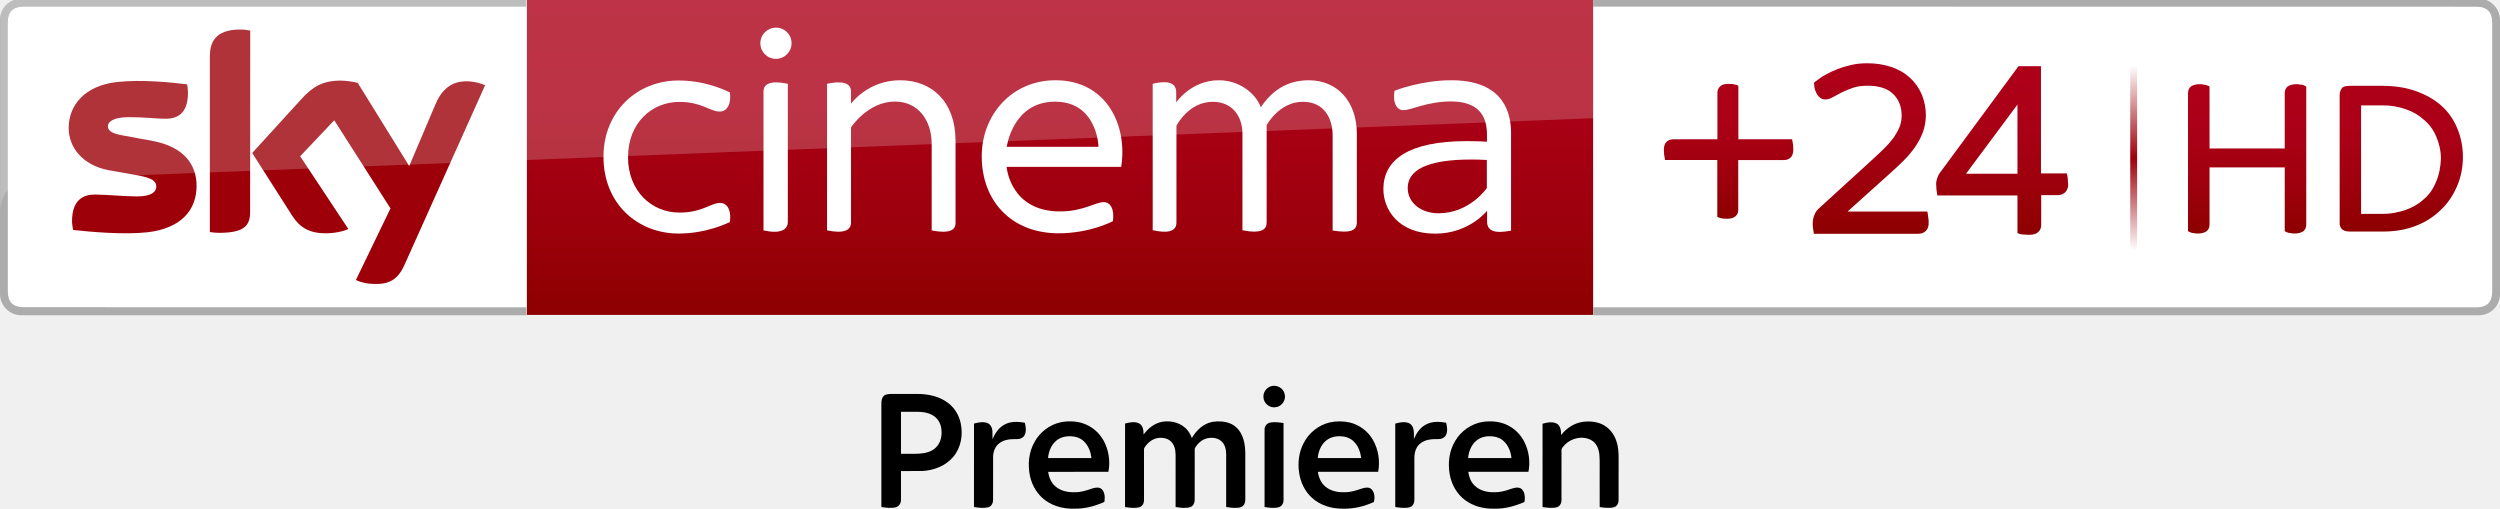
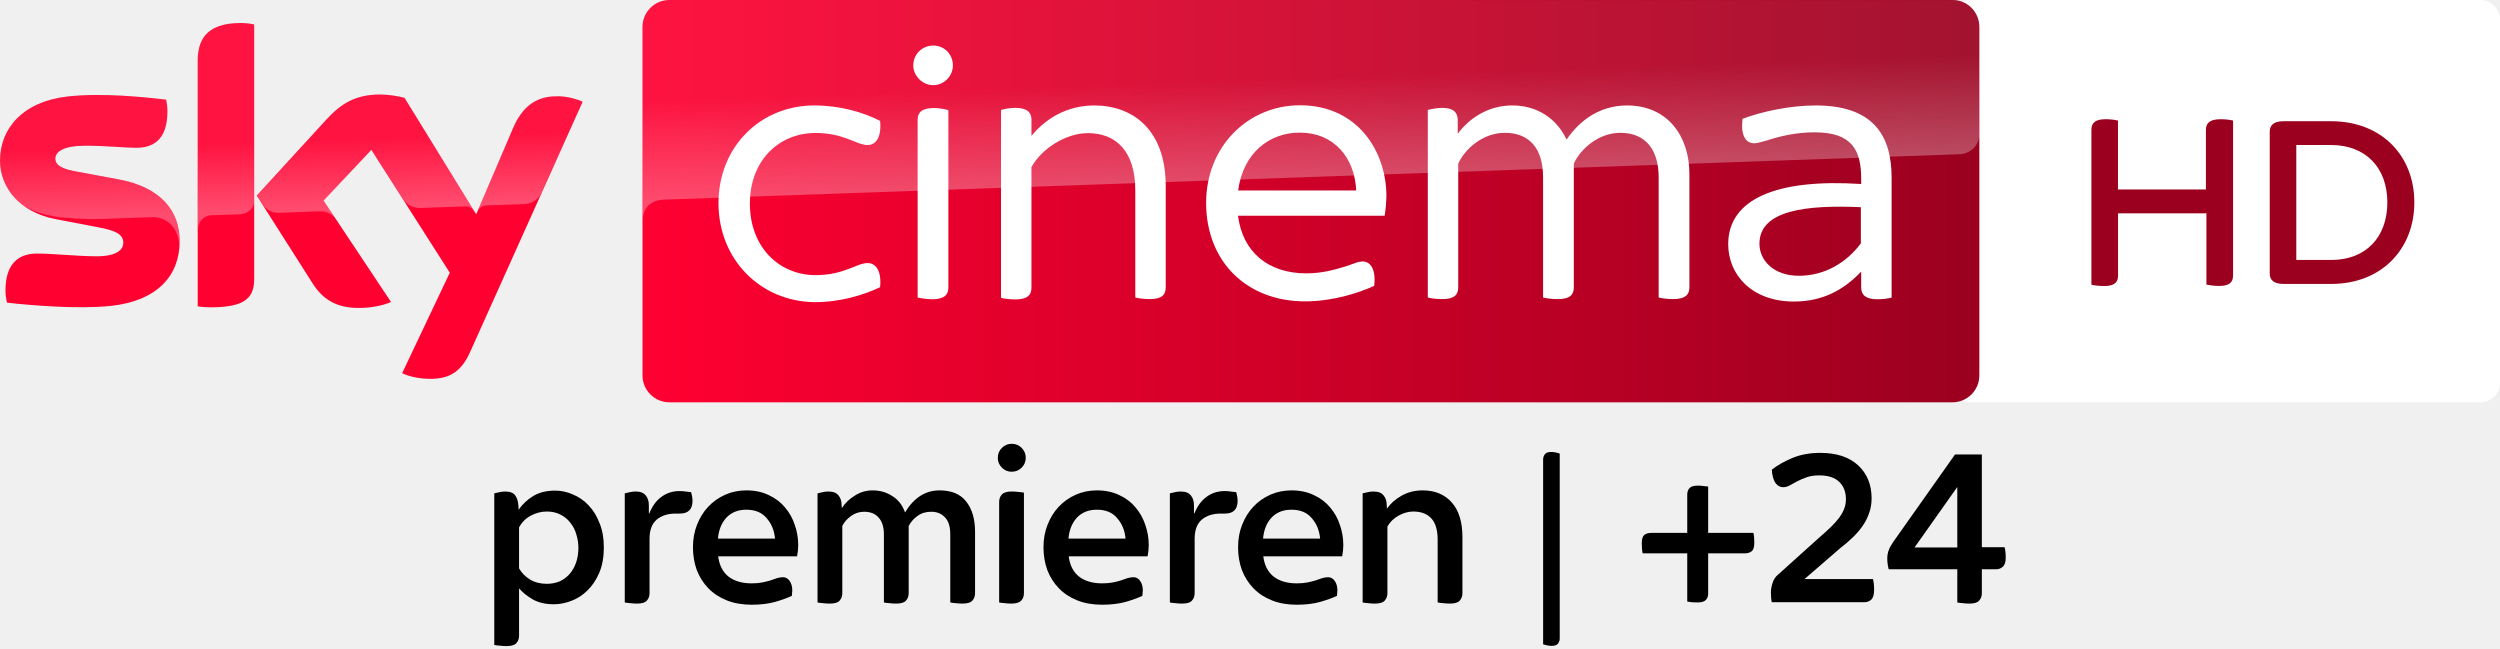
- <svg xmlns="http://www.w3.org/2000/svg" xmlns:xlink="http://www.w3.org/1999/xlink" id="svg68" width="2974.605pt" height="605.25pt" version="1.1" viewBox="0 0 2974.605 605.25">
-   <defs id="defs72">
-     <linearGradient id="linearGradient4591" x1="-8600.5" x2="-8600.5" y1="-4687.6" y2="-4591.4" gradientTransform="matrix(-2.9812,0,0,-2.9812,-24493,-13655)" gradientUnits="userSpaceOnUse" xlink:href="#a-4" />
-     <linearGradient id="a-4" x1="-8600.5" x2="-8600.5" y1="-4687.6" y2="-4591.4" gradientTransform="matrix(-2.9812,0,0,-2.9812,-24493,-13655)" gradientUnits="userSpaceOnUse">
-       <stop id="stop2-5" stop-color="#a80000" offset="0" />
-       <stop id="stop4555" stop-color="#a1000c" offset=".381" />
-       <stop id="stop4-8" stop-color="#b90019" offset="1" />
-     </linearGradient>
-     <linearGradient id="c" x1="1833.2" x2="1833.2" y1="2735.9" y2="2577.2" gradientTransform="matrix(1.384825,0,0,1.384825,-1.498125,-3490.789)" gradientUnits="userSpaceOnUse">
-       <stop stop-color="#9D0009" stop-opacity="0" offset="0" id="stop85" />
-       <stop stop-color="#9D0009" stop-opacity=".14" offset=".069" id="stop87" />
-       <stop stop-color="#9D0009" offset=".5" id="stop89" />
-       <stop stop-color="#9D0009" stop-opacity=".14" offset=".931" id="stop91" />
-       <stop stop-color="#9D0009" stop-opacity="0" offset="1" id="stop93" />
-     </linearGradient>
-     <linearGradient id="b" x1="1809" x2="1809" y1="68.8" y2="197.1" gradientUnits="userSpaceOnUse">
-       <stop stop-color="#AE0019" offset="0" id="stop61" />
-       <stop stop-color="#AA0016" offset=".345" id="stop63" />
-       <stop stop-color="#9D000C" offset=".702" id="stop65" />
-       <stop stop-color="#8D0000" offset="1" id="stop67" />
-     </linearGradient>
-     <linearGradient id="a" x1="1941.5" x2="1941.5" y1="70.2" y2="195.4" gradientUnits="userSpaceOnUse">
-       <stop stop-color="#AE0019" offset="0" id="stop72" />
-       <stop stop-color="#AA0016" offset=".345" id="stop74" />
-       <stop stop-color="#9D000C" offset=".702" id="stop76" />
-       <stop stop-color="#8D0000" offset="1" id="stop78" />
-     </linearGradient>
-     <linearGradient id="d" x1="1485.2" x2="1485.2" y1="73.2" y2="189.1" gradientUnits="userSpaceOnUse" gradientTransform="matrix(1.384825,0,0,1.384825,-1.498125,-1.582434)">
-       <stop stop-color="#AE0019" offset="0" id="stop50" />
-       <stop stop-color="#AA0016" offset=".345" id="stop52" />
-       <stop stop-color="#9D000C" offset=".702" id="stop54" />
-       <stop stop-color="#8D0000" offset="1" id="stop56" />
-     </linearGradient>
-     <linearGradient id="e" x1="1667.3" x2="1667.3" y1="55.5" y2="202.9" gradientUnits="userSpaceOnUse" gradientTransform="matrix(1.384825,0,0,1.384825,-1.498125,-1.582434)">
-       <stop stop-color="#AE0019" offset="0" id="stop39" />
-       <stop stop-color="#AA0016" offset=".345" id="stop41" />
-       <stop stop-color="#9D000C" offset=".702" id="stop43" />
-       <stop stop-color="#8D0000" offset="1" id="stop45" />
-     </linearGradient>
-     <linearGradient id="f" x1="910.8" x2="910.8" y1="-3900" y2="-4171.7" gradientTransform="matrix(1.384825,0,0,-1.384825,-1.498125,-5402.401)" gradientUnits="userSpaceOnUse">
-       <stop stop-color="#AE0019" offset="0" id="stop6" />
-       <stop stop-color="#AA0016" offset=".345" id="stop8" />
-       <stop stop-color="#9D000C" offset=".702" id="stop10" />
-       <stop stop-color="#8D0000" offset="1" id="stop12" />
-     </linearGradient>
+ <svg xmlns="http://www.w3.org/2000/svg" xmlns:xlink="http://www.w3.org/1999/xlink" viewBox="0 0 1011.8 262.5">
+   <path d="M1003.9 0c4.377 0 7.905 3.563 7.905 7.905v147.01a7.94 7.94 0 0 1-7.905 7.905H797.65c-4.377 0-7.905-3.562-7.905-7.905V7.935c0-4.377 3.563-7.905 7.905-7.905h206.25" fill="#fff" />
+   <path d="M903.77 48.789v62.666c0 2.748-1.391 4.275-5.666 4.275-1.934 0-3.732-.271-5.123-.543V86.348h-35.76v25.141c0 2.748-1.391 4.275-5.666 4.275-2.07 0-4.139-.271-5.123-.543v-62.7c0-2.646 1.391-4.275 5.802-4.275 1.934 0 3.834.271 4.953.543v27.889h35.591V52.521c0-2.646 1.527-4.275 5.938-4.275 2.036 0 3.936.271 5.055.543m73.359 33.114c0 18.796-13.13 33.012-33.691 33.012h-19.17c-4.139 0-5.666-1.662-5.666-4.275V53.335c0-2.612 1.527-4.275 5.666-4.275h19.17c20.561 0 33.691 14.08 33.691 32.843m-10.925 0c0-14.08-8.821-23.207-22.766-23.207h-14.08v46.516h14.08c13.945.034 22.766-9.093 22.766-23.309" fill="#9c001f" />
+   <g transform="translate(26.208 .743)">
+     <g transform="matrix(.65155 0 0 .65155 -36.04599 -108.1837)">
+       <path d="M126.7 314.7c0 21.5-14 37.1-42.6 40.2-20.6 2.2-50.5-.4-64.7-2-.5-2.3-.9-5.2-.9-7.5 0-18.7 10.1-23 19.6-23 9.9 0 25.5 1.7 37 1.7 12.8 0 16.6-4.3 16.6-8.4 0-5.4-5.1-7.6-15-9.5L49.6 301c-22.5-4.3-34.5-19.8-34.5-36.3 0-20 14.2-36.8 42.2-39.9 21.1-2.3 46.9.3 61 2 .5 2.4.8 4.7.8 7.2 0 18.7-9.9 22.7-19.4 22.7-7.3 0-18.6-1.3-31.6-1.3-13.2 0-18.6 3.6-18.6 8 0 4.7 5.2 6.6 13.4 8.1l25.8 4.8c26.6 4.9 38 19.9 38 38.4m46.3 23c0 11.5-4.5 18.1-27 18.1-3 0-5.6-.2-8.1-.6V202.9c0-11.6 3.9-23.7 26.6-23.7 2.9 0 5.8.3 8.5.9zm91.9 59c3 1.5 9 3.4 16.6 3.5 13.1.3 20.2-4.7 25.5-16.4l70-155.7c-2.9-1.5-9.3-3.3-14.5-3.4-9-.2-21.1 1.6-28.8 20L310.9 298l-44.5-72.3c-2.9-.9-9.9-2.1-15-2.1-15.8 0-24.5 5.8-33.6 15.6l-43.2 47.2 34.8 54.7c6.4 10 14.9 15.1 28.6 15.1 9 0 16.5-2.1 20-3.7l-41.9-63 29.7-31.5 48.7 76.3z" fill="#ff0031" />
+       <linearGradient id="A" x1="414.37" x2="1244.631" y1="289.839" y2="289.839" gradientUnits="userSpaceOnUse">
+         <stop stop-color="#ff0031" offset="0" />
+         <stop stop-color="#9b001f" offset="1" />
+       </linearGradient>
+       <path d="M1228 164.9H430.9c-9.2 0-16.7 7.5-16.7 16.7v216.5c0 9.2 7.5 16.7 16.7 16.7h797c9.2 0 16.7-7.5 16.7-16.7V181.5c-.1-9.2-7.4-16.6-16.6-16.6" fill="url(#A)" />
+       <linearGradient id="B" x1="197.483" x2="194.588" y1="295.135" y2="212.243" gradientUnits="userSpaceOnUse">
+         <stop stop-color="#fff" offset="0" />
+         <stop stop-color="#fff" stop-opacity=".25" offset=".515" />
+       </linearGradient>
+       <path d="M138 202.9v104.5c0-4.2 3.2-8.6 8.6-8.8l17.6-.6c3.5-.1 8.8-2.5 8.9-8.9v-109c-2.7-.6-5.6-.9-8.5-.9-22.7.1-26.6 12.1-26.6 23.7m80 36.4l-43.2 47.2 3.5 5.4c1.5 2 4.4 5.4 10.2 5.2l24.6-.9c5.4-.2 8.8 2.1 10.9 4.9l-7.7-11.6L246 258l19.9 31.3c3.6 4.7 9 4.8 10.2 4.8 1 0 27.2-.9 28.3-1 1.8-.1 3.9.9 5.5 3.2l-43.3-70.4c-2.9-.9-9.9-2.1-15-2.1-15.8-.1-24.5 5.6-33.6 15.5M57.3 224.8c-28 3.1-42.2 19.8-42.2 39.9 0 10.3 4.7 20.2 13.7 27.3 6.8 4.5 13.8 6.2 20.7 7.4 5.7 1 19 1.9 28.9 1.5l30.8-1.1c11.6-.4 17.8 9.5 17.2 19.4v-.5c.1-1.3.2-2.6.2-3.9 0-18.5-11.4-33.6-37.9-38.5l-25.8-4.8c-8.3-1.4-13.4-3.4-13.4-8.1 0-4.4 5.5-8.1 18.6-8.1 13 0 24.3 1.3 31.6 1.3 9.5 0 19.4-4 19.4-22.7 0-2.5-.3-4.8-.8-7.2-10.1-1.2-26.3-2.9-42.4-2.9-6.3.1-12.6.4-18.6 1m276.2 19.9l-22.1 52.1c0-.1 1.4-4.1 5.7-4.3l23.4-.8c7.1-.3 9.9-5.1 10.7-6.7l25.6-57.1c-2.9-1.5-9.3-3.3-14.5-3.4h-1.1c-8.9.1-20.3 2.5-27.7 20.2" fill="url(#B)" opacity=".3" enable-background="new" />
+       <linearGradient id="C" x1="830.555" x2="826.25" y1="276.73" y2="153.473" gradientUnits="userSpaceOnUse">
+         <stop stop-color="#fff" offset="0" />
+         <stop stop-color="#fff" stop-opacity=".25" offset=".515" />
+       </linearGradient>
+       <path d="M430.9 164.9c-9.2 0-16.7 7.5-16.7 16.7v120.2c0-1.8.7-11.7 12-12.8 0 0 .6-.1 1.6-.1l804.4-28.2c6.3-.2 12.4-4.9 12.4-12.7v-66.3c0-9.2-7.5-16.7-16.7-16.7z" fill="url(#C)" opacity=".3" enable-background="new" />
+       <g fill="#fff">
+         <path d="M1190.1 275.3v74.5c-2 .5-5.4 1-8.8 1-7 0-10.1-2.5-10.1-7.4v-9.8c-11.1 11.7-24.3 18.6-41.8 18.6-26.3 0-40.8-16.8-40.8-35.6 0-28.4 30.7-40.8 82.6-37.4V276c0-18.1-5.9-28.9-28.9-28.9-11.9 0-22.2 2.6-29.2 4.9-3.6 1-6.4 1.9-8.3 1.9-5.4 0-8.5-4.9-7.3-15.2 11.7-4.4 29.2-8.3 45.6-8.3 34.3.1 47 17.2 47 44.9m-19.1 40.8v-22.5c-33.8-1.5-63 1.8-63 22.7 0 10.3 8.8 19.9 24.5 19.9 16 0 29.5-8.1 38.5-20.1m-709.6-25c0-34.8 25.8-60.7 59.6-60.7 16.2 0 30.7 4.4 40.8 9.6 1 10.6-2.9 15-7.8 15-6.9 0-14.5-7.5-32.3-7.5-22.5 0-40.8 16.8-40.8 43.9s18.3 44.4 40.8 44.4c17.8 0 25.5-7.5 32.3-7.5 4.9 0 8.8 4.4 7.8 15-10.3 4.9-24.8 9.3-40.8 9.3-33.8-.5-59.6-26.7-59.6-61.5m413.8 7.8h-91.1c2.9 22.7 18.9 35.8 42.4 35.8 10.1 0 17.8-2.3 25.3-4.6 4.9-1.8 7.5-2.8 9.6-2.8 4.9 0 8.5 4.6 7.3 15.2-10.3 4.6-26.1 9.6-42.9 9.6-36.4 0-61.5-24.8-61.5-61.2 0-35.1 26.1-60.6 58.3-60.6 35.9 0 53.7 28.7 53.7 56.6-.1 3.7-.4 7.6-1.1 12m-91-15.7h73.3c-.8-20.1-13.7-35.9-34.8-35.9-18.8-.2-35.4 12.4-38.5 35.9m-201.8-77.6c0-7.2 5.7-12.4 12.4-12.4 6.9 0 12.2 5.4 12.2 12.4 0 6.4-5.4 12.2-12.2 12.2s-12.4-5.9-12.4-12.2m2.7 144.1V239.3c0-4.4 2.4-7.3 10.3-7.3 3.1 0 6.9.8 8.8 1.3v110.2c0 4.6-2.6 7.3-10.3 7.3-3.2-.1-6.9-.6-8.8-1.1" />
+         <path d="M1064.5 272.9v70.5c0 4.6-2.6 7.3-10.3 7.3-3.1 0-6.9-.5-8.8-1V275c0-17.3-8.3-27.6-23.8-27.6-13.2 0-24.5 9.6-28.9 19.1v76.9c0 4.6-2.4 7.3-10.1 7.3-3.4 0-7-.5-9-1V275c0-17.3-8-27.6-23.8-27.6-13.2 0-24.5 9.6-28.9 19.1v76.9c0 4.6-2.4 7.3-10.1 7.3-3.4 0-7.2-.5-8.8-1V233.2c2-.5 5.7-1.3 8.8-1.3 7.3 0 9.8 2.9 9.8 7.8v8.3c7.5-10.1 19.4-17.6 33.8-17.6 15.5 0 27.6 8 33.8 21.2 8-11.7 20.4-21.2 37.7-21.2 25.2.1 38.6 19.2 38.6 42.5m-325.3 7.5v63c0 4.6-2.4 7.3-10.1 7.3-3.1 0-6.9-.5-8.8-1V283c0-24-11.9-35.4-29.4-35.4-13.9 0-28.9 9.8-35.1 21.1v74.9c0 4.6-2.5 7.3-10.1 7.3-3.4 0-7-.5-8.8-1V233.2c1.8-.5 5.4-1.3 8.8-1.3 7.5 0 10.1 2.9 10.1 7.3v10.1c8.5-10.3 21.5-18.9 39.2-18.9 24.1.1 44.2 15.4 44.2 50" />
+       </g>
+     </g>
+     <path d="M178.806 260.745q-1.38 0-2.852-.184-1.38-.092-2.116-.276v-61.364q1.012-.276 2.024-.46 1.104-.276 2.392-.276 2.944 0 4.048 1.564 1.104 1.472 1.288 4.048l.092 1.748q2.392-3.404 5.888-5.52 3.588-2.208 8.924-2.208 3.68 0 7.176 1.564 3.588 1.472 6.348 4.416 2.76 2.852 4.416 7.176 1.748 4.232 1.748 9.752 0 5.98-1.84 10.304-1.84 4.324-4.784 7.176-2.852 2.852-6.532 4.232-3.588 1.38-7.084 1.38-4.968 0-8.464-1.932-3.496-2.024-5.612-4.508v19.136q0 1.84-1.104 3.036-1.012 1.196-3.956 1.196zm16.284-25.208q2.852 0 5.244-1.012 2.392-1.104 4.048-3.036 1.656-1.932 2.576-4.6.92-2.668.92-5.888 0-2.852-.828-5.428-.736-2.668-2.392-4.692-1.564-2.116-3.956-3.312-2.392-1.288-5.612-1.288-3.312 0-6.44 1.656-3.036 1.564-4.784 4.784v16.56q1.472 2.668 4.416 4.508 2.944 1.748 6.808 1.748z" />
+     <use xlink:href="#E" />
+     <use xlink:href="#F" />
+     <path d="M309.63 243.541q-1.38 0-2.852-.184-1.38-.092-2.116-.276v-44.16q1.012-.276 2.024-.46 1.104-.276 2.392-.276 2.852 0 4.048 1.564 1.288 1.472 1.288 4.048l.092 1.104q1.932-3.036 5.244-5.06 3.312-2.116 7.176-2.116 4.508 0 8.004 2.3 3.588 2.208 5.152 6.624 2.668-4.416 6.072-6.624 3.496-2.3 7.912-2.3 7.268 0 10.764 4.508 3.588 4.508 3.588 12.328v24.748q0 1.84-1.104 3.036-1.012 1.196-3.956 1.196-1.38 0-2.852-.184-1.38-.092-2.116-.276v-27.508q0-4.692-2.116-6.9-2.116-2.3-5.612-2.3-3.312 0-5.612 1.748-2.3 1.656-3.496 4.048v27.14q0 1.84-1.104 3.036-1.012 1.196-3.956 1.196-1.38 0-2.852-.184-1.38-.092-2.116-.276v-27.508q0-4.508-2.116-6.808-2.024-2.392-5.888-2.392-2.944 0-5.336 1.748-2.3 1.656-3.496 3.956v27.232q0 1.84-1.104 3.036-1.012 1.196-3.956 1.196zm73.416 0q-1.38 0-2.76-.184-1.38-.092-2.116-.276v-40.664q0-1.84 1.104-3.036 1.104-1.196 3.956-1.196 1.472 0 2.852.184 1.38.092 2.116.276v40.664q0 1.84-1.104 3.036-1.104 1.196-4.048 1.196zm.184-53.36q-2.3 0-3.956-1.656-1.656-1.656-1.656-3.956 0-2.392 1.656-4.048 1.656-1.656 3.956-1.656 2.392 0 4.048 1.656 1.656 1.656 1.656 4.048 0 2.3-1.656 3.956-1.656 1.656-4.048 1.656z" />
+     <use xlink:href="#F" x="141.864" />
+     <use xlink:href="#E" x="220.616" />
+     <use xlink:href="#F" x="220.616" />
+     <path d="M530.246 243.541q-1.38 0-2.852-.184-1.38-.092-2.116-.276v-44.16q1.012-.276 2.024-.46 1.104-.276 2.392-.276 2.852 0 4.048 1.564 1.288 1.472 1.288 4.048l.092 1.288q2.3-3.22 5.98-5.244 3.772-2.116 8.464-2.116 7.452 0 11.776 4.876 4.324 4.876 4.324 13.984v22.724q0 1.84-1.104 3.036-1.012 1.196-3.956 1.196-1.38 0-2.852-.184-1.38-.092-2.116-.276v-25.392q0-5.888-2.576-8.648-2.576-2.76-7.268-2.76-2.944 0-5.98 1.656-2.944 1.656-4.508 4.416v26.956q0 1.84-1.104 3.036-1.012 1.196-3.956 1.196zm71.576 17.112q-1.564 0-3.496-.644v-74.888q0-1.012.644-1.932.644-1.012 2.576-1.012 1.564 0 3.496.644v74.888q0 1.012-.644 1.932-.644 1.012-2.576 1.012zm58.972-17.572q-1.196 0-2.392-.092-1.104-.184-1.748-.276v-19.504h-18.032q-.368-1.38-.368-4.048 0-2.576 1.012-3.404 1.104-.828 2.76-.828h14.628v-15.548q0-1.564.92-2.576.92-1.012 3.404-1.012 1.196 0 2.3.184 1.196.092 1.84.184v18.768h18.308q.368 1.38.368 4.048 0 2.576-1.104 3.404-1.012.828-2.668.828h-14.904v16.284q0 1.564-.92 2.576-.92 1.012-3.404 1.012zm30.084-.092q-.184-.736-.276-1.748-.092-1.104-.092-2.3 0-1.564.644-3.68.644-2.116 2.208-3.404l16.56-14.904q2.668-2.3 4.692-4.232 2.024-1.932 3.404-3.772 1.38-1.84 2.116-3.68.736-1.84.736-3.956 0-4.416-2.668-6.992-2.668-2.668-8.188-2.668-2.76 0-4.968.736-2.116.736-3.864 1.656-1.656.92-3.036 1.656-1.38.736-2.576.736-2.024 0-3.312-1.84-1.196-1.932-1.38-5.244 3.22-2.576 8.188-4.692 5.06-2.116 11.408-2.116 9.936 0 15.364 5.06 5.428 5.06 5.428 13.34 0 3.22-1.012 5.98-.92 2.76-2.668 5.244-1.748 2.484-4.048 4.692-2.3 2.208-5.06 4.324l-14.352 12.42h27.692q.46 1.656.46 4.416 0 2.852-1.196 3.956-1.104 1.012-2.852 1.012zm80.04.552q-1.472 0-2.852-.184-1.38-.092-2.116-.276v-13.432h-27.784q-.184-.736-.368-1.84-.184-1.104-.184-2.576 0-1.656.552-3.22.552-1.564 1.84-3.404l25.024-35.42h10.856v37.536h9.2q.46 1.656.46 4.232 0 2.668-1.196 3.68-1.104 1.012-2.668 1.012h-5.796v9.752q0 1.748-1.104 2.944-1.012 1.196-3.864 1.196zm-22.264-22.724h17.296v-24.472z" />
+   </g>
+   <defs>
+     <path id="E" d="M231.614 243.541q-1.38 0-2.852-.184-1.38-.092-2.116-.276v-44.16q1.012-.276 2.024-.46 1.104-.276 2.392-.276 2.852 0 4.048 1.564 1.288 1.472 1.288 4.048v3.22h.184q1.84-4.508 4.968-6.716 3.128-2.3 7.268-2.3 1.38 0 2.484.184 1.196.092 2.208.276.552 1.932.552 3.496 0 5.152-5.152 5.152h-1.656q-4.784 0-7.728 2.484-2.852 2.484-2.852 7.728v21.988q0 1.84-1.104 3.036-1.012 1.196-3.956 1.196z" />
+     <path id="F" d="M277.982 244.001q-5.612 0-10.028-1.748-4.416-1.748-7.452-4.876-3.036-3.128-4.692-7.36-1.564-4.324-1.564-9.292 0-4.968 1.656-9.108 1.656-4.232 4.508-7.268 2.944-3.128 6.9-4.876 3.956-1.748 8.556-1.748 5.152 0 9.108 1.932 3.956 1.84 6.532 4.968 2.668 3.128 3.956 7.084 1.38 3.956 1.38 8.096 0 2.3-.46 4.6h-31.924q.644 5.336 4.14 8.188 3.588 2.76 9.384 2.76 2.484 0 4.324-.368 1.84-.368 3.312-.828 1.472-.552 2.668-.92 1.196-.368 2.392-.368 1.656 0 2.668 1.472 1.104 1.472 1.104 3.956 0 .46-.092 1.012 0 .552-.092 1.104-2.76 1.288-6.9 2.484-4.14 1.104-9.384 1.104zm9.476-26.772q-.46-4.968-3.404-8.28-2.852-3.404-8.188-3.404-5.06 0-8.096 3.22-2.944 3.22-3.404 8.464z" />
  </defs>
-   <g transform="translate(1031.596,-288.3996)" id="g973" style="fill:#000000;fill-opacity:1">
-     <path d="m 825.94,806.024 c 6.285,-8.319 15.768,-14.401 26.189,-15.745 8.447,-0.976 17.442,-0.165 24.898,4.227 8.049,4.648 13.463,13.02 15.543,21.97 2.275,8.492 1.629,17.337 1.712,26.024 -0.01,13.801 0.015,27.593 -0.01,41.394 -0.045,3.379 -1.997,7.111 -5.474,7.989 -5.556,1.524 -11.413,0.563 -17.022,-0.173 -0.06,-12.389 -0.01,-24.778 -0.023,-37.167 -0.15,-8.455 0.353,-16.932 -0.36,-25.356 -0.616,-6.683 -3.484,-13.831 -9.701,-17.112 -11.435,-6.285 -26.723,-1.592 -34.118,8.755 -0.556,0.864 -1.306,1.742 -1.224,2.831 -0.06,20.063 0.015,40.133 -0.038,60.195 -0.045,3.476 -2.08,7.261 -5.676,8.102 -5.519,1.389 -11.293,0.51 -16.834,-0.263 -0.01,-33.052 0.01,-66.097 -0.01,-99.149 5.526,-1.524 11.916,-2.891 17.217,0.06 4.475,2.808 4.805,8.665 4.926,13.418 z" id="path16-3-9-3-5" style="fill:#000000;fill-opacity:1;stroke-width:0.751" />
-     <path id="path16-1-3" d="m 699.779,813.136 c 6.964,-12.04 19.471,-20.727 33.248,-22.817 10.544,-1.406 21.802,-0.323 31.157,5.069 7.904,4.309 14.251,11.228 18.177,19.298 5.385,10.762 6.896,23.336 4.648,35.121 -23.855,-0.008 -47.71,-0.008 -71.558,0 0.729,5.986 2.986,12.003 7.408,16.244 5.919,5.986 14.665,8.13 22.862,8.024 6.558,0.188 13.033,-1.271 19.17,-3.52 4.016,-1.286 8.566,-3.061 12.687,-1.226 5.43,3.392 5.655,10.739 4.67,16.402 -11.311,4.813 -23.449,8.242 -35.85,7.889 -12.304,0.369 -24.983,-2.775 -34.91,-10.265 -9.724,-7.227 -15.943,-18.508 -18.109,-30.323 -2.482,-13.484 -0.752,-28.036 6.4,-39.896 m 24.404,0.323 c -5.558,5.121 -8.31,12.589 -8.979,19.982 17.192,0 34.391,0.008 51.591,-0.008 -0.707,-7.302 -3.49,-14.62 -8.837,-19.786 -4.339,-4.437 -10.747,-6.159 -16.801,-6.174 -6.122,-0.128 -12.484,1.692 -16.974,5.986 z" style="fill:#000000;fill-opacity:1;stroke-width:0.752" />
-     <path id="path22-7-6" d="m 628.541,792.409 c 4.964,-1.324 10.326,-2.519 15.364,-0.895 2.865,0.857 4.979,3.339 5.896,6.129 1.406,4.196 0.752,8.701 0.933,13.041 2.963,-6.738 7.212,-13.371 13.905,-16.921 7.378,-4.264 16.327,-3.873 24.434,-2.376 1.158,4.58 1.948,9.671 0.038,14.154 -1.549,3.723 -5.791,5.467 -9.604,5.34 -6.956,-0.098 -14.492,0.233 -20.305,4.542 -5.625,3.768 -7.836,10.792 -7.912,17.282 -0.03,16.793 -0.008,33.587 -0.008,50.372 0.03,2.339 -0.587,4.723 -2.076,6.558 -1.519,2.015 -4.159,2.632 -6.535,2.895 -4.723,0.421 -9.476,-0.098 -14.131,-0.865 -0.03,-33.083 -0.03,-66.165 0,-99.256 z" style="fill:#000000;fill-opacity:1;stroke-width:0.752" />
-     <path id="path14-7-8-7" d="m 550.433,791.056 c 7.836,-1.782 16.101,-1.715 23.938,0.038 11.469,2.745 21.674,10.348 27.525,20.606 6.603,11.379 8.754,25.201 6.272,38.099 -23.878,0.008 -47.763,-0.008 -71.64,0.008 0.895,6.641 3.617,13.326 8.934,17.628 6.28,5.257 14.77,6.926 22.772,6.633 7.039,0.113 13.8,-2.053 20.366,-4.347 3.738,-1.181 8.551,-2.234 11.702,0.797 3.835,3.896 4.061,10.213 2.85,15.146 -11.371,5.257 -23.923,8.295 -36.497,7.957 -13.424,0.286 -27.329,-3.798 -37.324,-13.018 -8.476,-7.663 -13.575,-18.583 -15.191,-29.804 -1.752,-11.882 -0.308,-24.457 5.385,-35.143 6.092,-12.161 17.658,-21.448 30.909,-24.6 m -5.189,22.464 c -5.528,5.106 -8.242,12.552 -8.904,19.914 17.207,0.015 34.421,0.008 51.636,0.008 -0.767,-6.829 -3.166,-13.635 -7.851,-18.764 -4.264,-4.903 -10.89,-7.16 -17.26,-7.205 -6.34,-0.226 -12.95,1.609 -17.621,6.046 z" style="fill:#000000;fill-opacity:1;stroke-width:0.752" />
-     <path id="path20-1-5" style="fill:#000000;fill-opacity:1;stroke-width:0.752" d="m 479.966,791.146 c 5.182,-0.865 10.491,-0.233 15.643,0.609 -0.015,30.458 -0.008,60.909 0,91.367 0.18,3.715 -1.94,7.784 -5.716,8.791 -5.513,1.466 -11.311,0.602 -16.853,-0.211 0,-30.699 0,-61.397 -0.008,-92.096 -0.15,-4.031 2.895,-7.889 6.934,-8.461 z m 0.451,-43.108 c 6.851,-2.346 15.101,2.015 16.545,9.213 1.963,7.099 -3.505,14.996 -10.814,15.68 -6.987,1.173 -14.184,-4.588 -14.424,-11.702 -0.602,-5.723 3.271,-11.424 8.694,-13.191 z" />
-     <path id="path12-4-3" d="m 350.877,790.311 c 9.122,-1.602 19.102,0.218 26.442,6.069 4.332,3.301 7.265,8.077 9.19,13.108 5.377,-9.002 13.642,-17.087 24.284,-19.087 7.039,-1.181 14.515,-0.842 21.208,1.812 5.573,2.226 10.145,6.588 12.928,11.867 3.805,6.874 5.046,14.838 5.174,22.599 0.008,18.568 -0.015,37.129 0.015,55.689 0.03,2.775 -0.534,5.806 -2.617,7.799 -1.873,1.88 -4.648,2.279 -7.175,2.459 -4.347,0.196 -8.709,-0.211 -12.98,-0.97 0.023,-20.922 -0.008,-41.844 0.015,-62.766 -0.023,-5.655 -1.421,-11.86 -5.904,-15.68 -4.52,-3.941 -11.002,-4.557 -16.665,-3.317 -5.994,1.324 -10.935,5.686 -14.086,10.814 -1.106,1.519 -0.722,3.459 -0.782,5.212 0.015,18.816 0.045,37.64 -0.015,56.464 0.128,3.753 -1.399,8.212 -5.332,9.416 -5.655,1.662 -11.687,0.707 -17.402,-0.15 0.03,-20.674 0.008,-41.355 0.015,-62.029 -0.075,-5.701 -1.233,-11.943 -5.588,-15.989 -4.144,-3.993 -10.356,-4.843 -15.846,-4.016 -6.43,1.128 -11.86,5.603 -15.319,10.987 -1.188,1.534 -0.812,3.535 -0.865,5.332 0.045,19.042 0,38.091 0.023,57.133 0.173,3.753 -1.858,8.002 -5.768,8.919 -5.505,1.369 -11.281,0.511 -16.808,-0.293 0.038,-33.12 -0.038,-66.241 0.038,-99.353 5.52,-1.406 11.837,-2.843 17.117,0.075 4.384,2.677 4.956,8.378 4.903,13.025 5.257,-7.302 12.83,-13.334 21.802,-15.131 z" style="fill:#000000;fill-opacity:1;stroke-width:0.752" />
-     <path id="path10-6-5" d="m 230.015,790.935 c 8.265,-1.752 16.996,-1.594 25.164,0.609 11.303,3.211 21.095,11.16 26.577,21.554 5.979,11.115 7.851,24.314 5.49,36.7 -23.885,0.015 -47.77,-0.015 -71.655,0.015 0.88,6.588 3.58,13.214 8.822,17.523 6.219,5.264 14.657,7.002 22.629,6.738 7.107,0.143 13.943,-2.015 20.569,-4.339 3.708,-1.158 8.438,-2.256 11.627,0.669 3.82,3.587 3.903,9.318 3.384,14.169 0.12,1.218 -1.248,1.504 -2.068,1.933 -10.604,4.384 -21.967,7.348 -33.519,7.107 -12.161,0.406 -24.705,-2.519 -34.654,-9.739 -9.476,-6.814 -15.868,-17.387 -18.373,-28.713 -3.046,-13.845 -1.617,-28.992 5.588,-41.37 6.377,-11.401 17.643,-19.982 30.42,-22.855 m -5.046,21.99 c -5.934,5.106 -8.882,12.868 -9.566,20.516 h 51.636 c -0.737,-6.693 -3.068,-13.356 -7.573,-18.463 -3.64,-4.332 -9.145,-6.776 -14.71,-7.325 -6.919,-0.767 -14.424,0.594 -19.786,5.272 z" style="fill:#000000;fill-opacity:1;stroke-width:0.752" />
-     <path id="path18-6-7" d="m 127.315,792.379 c 5.069,-1.346 10.581,-2.534 15.688,-0.729 3.828,1.376 5.896,5.49 6.219,9.34 0.18,3.279 -0.038,6.565 0.105,9.852 2.963,-6.753 7.22,-13.304 13.8,-16.989 7.423,-4.354 16.47,-3.963 24.645,-2.474 1.211,4.791 2.098,10.198 -0.271,14.785 -1.82,3.459 -5.941,4.911 -9.664,4.723 -7.077,-0.143 -14.8,0.391 -20.554,5.001 -4.956,3.685 -7.092,10.01 -7.235,15.989 -0.053,17.094 0.03,34.188 -0.038,51.282 0.053,3.805 -2.046,8.054 -6.046,8.889 -5.49,1.256 -11.206,0.466 -16.696,-0.399 0.053,-33.09 -0.038,-66.18 0.045,-99.271 z" style="fill:#000000;fill-opacity:1;stroke-width:0.752" />
-     <path id="path4-8-6" d="m 19.764,759.582 c 2.264,-2.128 5.595,-2.271 8.528,-2.459 11.002,-0.03 22.005,-0.03 33.007,0 12.116,0.211 24.6,2.956 34.519,10.213 8.107,5.881 13.68,14.936 15.688,24.712 2.963,13.717 0.346,29.082 -8.904,39.949 -9.16,10.92 -23.547,16.35 -37.55,16.846 -8.212,0.053 -16.417,-0.008 -24.63,0.023 0,11.409 0.007,22.825 0,34.233 0.128,3.896 -2.331,7.972 -6.265,8.904 -5.595,1.339 -11.431,0.489 -17.049,-0.316 -0.007,-41.25 0,-82.5 0,-123.75 0.068,-2.933 0.624,-6.107 2.655,-8.355 M 40.423,778.361 v 49.996 c 7.22,-0.075 14.447,0.203 21.659,-0.18 7.227,-0.481 14.996,-2.181 20.193,-7.603 5.565,-5.618 7.212,-14.078 6.189,-21.712 -0.617,-5.701 -3.369,-11.273 -7.994,-14.778 -5.64,-4.354 -12.988,-5.565 -19.937,-5.723 -6.701,-0.015 -13.402,-0.008 -20.11,0 z" style="fill:#000000;fill-opacity:1;stroke-width:0.752" />
-   </g>
-   <g id="g1003" transform="translate(1.498125,7.6915964e-4)">
-     <path style="fill:#ffffff;stroke-width:1.385" id="path4" d="M 677.205,365.812 677.066,7.973 H 26.752 c -13.017,0 -18.834,6.37 -18.834,18.695 V 346.701 c 0,12.186 5.816,18.834 18.834,18.834 l 650.452,0.277" class="st0" />
-     <path style="fill:url(#f);stroke-width:1.385" id="path15" d="M 625.412,-1.582 H 1894.189 V 374.675 H 625.412 Z" class="st1" />
-     <path style="fill:#ffffff;stroke-width:1.385" id="path17" d="m 716.534,186.477 c 0,-53.177 39.329,-90.706 89.46,-90.706 34.898,0 60.932,14.264 60.932,14.264 1.939,12.602 -2.77,22.711 -12.048,22.711 -11.771,0 -21.188,-11.494 -47.915,-11.494 -33.097,0 -61.209,25.204 -61.209,65.779 0,40.021 27.835,65.918 61.209,65.918 27.281,0 36.975,-11.494 48.33,-11.494 9.14,0 13.571,9.555 11.633,22.711 0,0 -26.45,13.71 -60.655,13.71 -48.746,0.138 -89.737,-35.036 -89.737,-91.398 z" class="st0" />
-     <path style="fill:#ffffff;stroke-width:1.385" id="path19" d="m 906.947,274.136 c 20.495,4.57 28.943,-0.969 28.943,-10.109 V 99.648 c -21.188,-4.293 -28.943,0.277 -28.943,9.417 z M 940.322,51.456 c 0,10.386 -8.309,18.557 -18.557,18.557 -10.386,0 -18.557,-8.309 -18.557,-18.557 0,-10.248 8.309,-18.557 18.557,-18.557 10.248,-0.138 18.557,8.17 18.557,18.557" class="st0" />
-     <path style="fill:#ffffff;stroke-width:1.385" id="path21" d="M 982.559,274.136 V 99.648 c 16.202,-3.324 28.527,-2.216 28.527,9.417 v 14.264 c 0,0 19.942,-27.835 58.578,-27.835 37.252,0 65.779,25.204 65.779,72.149 v 97.907 c 0,12.186 -15.925,11.079 -28.389,8.586 V 171.382 c 0,-28.804 -16.479,-50.546 -43.761,-50.546 -32.266,0 -52.208,30.743 -52.208,30.743 v 112.863 c 0.139,9.417 -7.894,13.848 -28.527,9.694 z" class="st0" />
-     <path style="fill:#ffffff;stroke-width:1.385" id="path23" d="m 1253.846,120.975 c 47.915,0 51.654,48.607 51.654,53.731 h -109.124 c 0,0 6.924,-53.731 57.47,-53.731 z m 0.554,-25.481 c -52.346,0 -87.798,41.545 -87.798,90.429 0,53.316 35.313,91.675 91.675,91.675 37.252,0 64.394,-14.402 64.394,-14.402 2.077,-14.125 -2.77,-22.711 -11.079,-22.711 -9.555,0 -24.235,11.079 -51.792,11.079 -59.686,0 -63.563,-53.039 -63.563,-53.039 h 136.267 c 7.894,-47.776 -16.341,-103.031 -78.104,-103.031 z" class="st0" />
-     <path style="fill:#ffffff;stroke-width:1.385" id="path25" d="M 1370.033,273.859 V 99.648 c 15.925,-3.739 27.974,-2.493 27.974,10.109 v 12.048 c 0,0 17.726,-26.312 50.685,-26.312 23.542,0 43.068,14.402 49.992,31.989 9.417,-13.71 25.896,-31.989 56.916,-31.989 34.621,0 57.332,25.758 57.332,63.84 v 104.97 c 0,10.386 -8.032,13.294 -28.804,9.971 V 161.135 c 0,-20.357 -10.109,-40.021 -35.313,-40.021 -28.527,0 -43.207,27.835 -43.207,27.835 v 115.91 c 0,8.032 -5.816,13.571 -28.804,9.14 V 158.642 c 0,-18.972 -11.079,-37.529 -35.313,-37.529 -28.943,0 -43.207,28.527 -43.207,28.527 v 115.217 c 0,10.525 -10.386,13.156 -28.25,9.001 z" class="st0" />
-     <path style="fill:#ffffff;stroke-width:1.385" id="path27" d="m 1749.752,189.8 c 5.678,0 11.494,0.138 17.864,0.554 v 33.374 c 0,0 -20.357,30.051 -57.47,30.051 -20.911,0 -36.698,-12.602 -36.698,-30.051 0,-21.049 22.434,-34.067 76.304,-33.928 z m -24.373,-94.307 c -36.421,0 -67.579,12.463 -67.579,12.463 -2.216,11.633 1.108,23.127 10.663,23.127 9.001,0 28.527,-10.386 56.224,-10.386 35.728,0 43.068,20.08 43.068,39.606 v 8.309 c 0,0 -10.525,-0.692 -24.235,-0.692 -68.964,0 -99.015,22.157 -99.015,57.055 0,24.234 17.726,53.039 61.625,53.039 40.575,0 61.763,-27.281 61.763,-27.281 v 12.74 c 0,11.633 9.14,14.679 28.527,10.94 V 157.119 c -0.277,-29.635 -14.679,-61.625 -71.042,-61.625 z" class="st0" />
-     <path style="opacity:0.949;fill:#a9a9a9;stroke-width:1.385;enable-background:new" id="path29" d="m 26.614,365.535 c -13.017,0 -18.834,-6.509 -18.834,-18.834 V 26.806 c 0,-12.463 5.816,-18.834 18.834,-18.834 H 624.581 V -1.444 H 23.29 c -13.848,0 -24.788,11.633 -24.788,24.788 V 349.886 c 0,13.71 11.217,25.204 25.204,25.204 H 624.858 v -9.417 z" class="st2" />
-     <path style="fill:#9d0009;stroke-width:1.385" id="path31" d="m 421.981,333.13 c 4.154,2.216 12.186,4.708 22.988,4.708 17.864,0.415 27.558,-6.509 34.759,-22.573 l 95.968,-213.817 c -4.154,-2.216 -12.74,-4.293 -19.665,-4.708 -12.186,-0.415 -28.943,2.216 -39.468,27.558 l -31.159,73.257 -61.209,-98.877 c -4.154,-1.246 -13.571,-2.77 -20.634,-2.77 -21.465,0 -33.651,7.894 -45.976,21.465 l -58.994,64.671 47.776,74.919 c 8.863,13.71 20.495,20.634 39.329,20.634 12.186,0 22.573,-2.77 27.281,-5.124 l -57.332,-86.552 40.575,-42.791 66.887,104.831 z m -125.881,-80.874 c 0,15.649 -6.232,24.788 -36.975,24.788 -4.154,0 -7.478,-0.415 -10.94,-0.969 V 67.382 c 0,-15.925 5.262,-32.266 36.421,-32.266 3.739,0 7.894,0.415 11.633,1.246 z m -63.702,-31.159 c 0,29.497 -19.111,50.685 -58.301,55.255 -28.112,3.185 -69.38,-0.554 -88.629,-2.77 -0.554,-3.185 -1.246,-7.201 -1.246,-10.386 0,-25.758 13.71,-31.712 27.004,-31.712 13.571,0 34.759,2.216 50.685,2.216 17.449,0 22.573,-5.955 22.573,-11.633 0,-7.478 -6.924,-10.386 -20.634,-13.156 l -36.698,-6.509 c -30.743,-6.093 -46.946,-27.42 -46.946,-49.992 0,-27.558 19.388,-50.546 57.609,-54.839 28.943,-3.185 64.256,0.415 83.366,2.77 0.554,3.324 0.969,6.509 0.969,9.971 0,25.758 -13.571,31.02 -26.727,31.02 -9.971,0 -25.342,-1.939 -43.207,-1.939 -18.28,0 -25.342,5.124 -25.342,10.94 0,6.232 7.201,9.001 18.418,10.94 l 35.313,6.509 c 36.421,7.063 51.792,27.697 51.792,53.316" class="st3" />
-     <path style="opacity:0.2;fill:#ffffff;stroke-width:1.385;enable-background:new" id="path33" d="M 1894.189,-1.582 H 23.706 c -13.71,0 -24.927,11.217 -24.927,25.204 V 250.871 c 0,-20.08 15.925,-36.836 36.005,-37.39 L 1894.189,140.639 Z" class="st4" />
-     <path style="fill:#ffffff;stroke-width:1.385" id="path35" d="m 2944.995,365.673 c 13.017,0 18.834,-6.37 18.834,-18.834 V 26.806 c 0,-12.186 -5.816,-18.834 -18.834,-18.834 l -1050.667,-0.138 0.139,357.839 z" class="st0" />
-     <path style="opacity:0.949;fill:#a9a9a9;stroke-width:1.385;enable-background:new" id="path37" d="m 2944.995,7.973 c 13.017,0 18.834,6.647 18.834,18.834 V 346.84 c 0,12.463 -5.816,18.834 -18.834,18.834 H 1894.466 v 9.417 h 1053.852 c 13.848,0 24.788,-11.633 24.788,-24.788 V 23.621 c 0,-13.71 -11.217,-25.204 -25.204,-25.204 H 1894.189 v 9.417 z" class="st2" />
-     <path style="fill:url(#e);stroke-width:1.385" id="path48" d="m 2293.296,264.581 c 0.277,3.878 -0.831,8.032 -3.877,10.663 -2.354,2.077 -5.401,2.908 -8.586,2.908 h -124.08 l -0.554,-3.324 c -0.277,-0.831 -0.277,-2.354 -0.554,-3.878 -0.277,-1.8 -0.277,-3.601 -0.277,-5.401 0,-2.908 0.554,-5.955 1.523,-8.586 1.246,-3.601 2.908,-6.509 5.678,-8.863 l 65.087,-59.409 c 4.708,-4.431 9.555,-8.863 13.71,-13.017 3.877,-3.878 7.478,-8.032 10.663,-12.463 2.631,-3.878 4.985,-8.032 6.786,-12.463 1.523,-4.154 2.354,-8.586 2.354,-13.017 0,-11.217 -3.6,-19.665 -10.386,-26.173 -6.786,-6.509 -17.172,-9.555 -30.051,-9.555 -5.955,0 -11.633,0.554 -17.172,2.354 -4.431,1.523 -8.863,3.324 -13.294,5.401 -3.877,2.077 -7.063,3.878 -10.109,5.401 -8.863,5.401 -15.371,3.601 -19.249,-2.354 -2.354,-3.601 -3.601,-7.755 -3.877,-11.909 l -0.277,-2.354 1.8,-1.523 c 3.6,-2.631 7.063,-5.401 10.94,-7.478 9.832,-5.678 20.495,-9.832 31.436,-12.186 6.232,-1.523 12.74,-2.077 19.249,-2.077 9.832,0 19.249,1.246 28.804,4.431 8.032,2.631 15.371,6.786 22.019,12.74 5.955,5.401 10.663,12.186 13.987,19.665 3.324,8.032 4.985,16.341 4.985,24.927 0,6.786 -1.246,13.987 -3.6,20.495 -2.354,6.232 -5.678,12.186 -9.555,17.864 -4.154,5.678 -8.586,11.217 -13.71,16.064 -4.985,4.985 -10.386,10.109 -15.787,14.818 l -50.546,45.422 h 94.999 l 0.554,3.324 c 0.277,1.246 0.277,2.354 0.554,4.154 0.415,1.8 0.415,3.601 0.415,5.401 z m 165.625,-50.546 c 0,-1.523 -0.277,-2.908 -0.554,-4.431 l -0.554,-3.324 h -30.882 V 78.737 h -26.727 l -93.199,126.435 c -1.8,2.354 -2.908,4.708 -3.878,7.755 -0.554,2.354 -1.246,4.985 -0.831,7.478 0,1.8 0.277,3.601 0.277,4.985 0.277,1.523 0.277,2.908 0.554,3.878 l 0.554,3.324 h 95.276 v 44.868 l 2.631,0.831 c 1.8,0.554 3.601,0.831 5.678,0.831 2.077,0 3.601,0.277 5.401,0.277 13.017,0 14.541,-8.032 14.541,-11.633 v -35.59 h 20.218 c 2.908,0 5.955,-1.246 8.309,-3.324 2.631,-2.631 3.877,-6.509 3.6,-10.109 -0.415,-1.385 -0.415,-2.908 -0.415,-4.708 z m -59.963,-89.598 v 82.259 h -61.209 z" class="st5" />
-     <path style="fill:url(#d);stroke-width:1.385" id="path59" d="m 2053.583,260.288 c -1.939,0 -3.739,-0.138 -5.262,-0.277 -1.939,-0.277 -3.324,-0.692 -4.57,-1.108 l -1.939,-0.831 v -67.718 h -62.179 l -0.415,-2.493 c -0.139,-1.108 -0.415,-2.493 -0.692,-4.016 -0.139,-1.662 -0.277,-3.601 -0.277,-5.539 0,-4.57 1.108,-7.617 3.324,-9.694 2.077,-1.939 4.847,-2.908 8.309,-2.908 h 52.069 v -55.393 c 0,-2.908 1.108,-5.678 3.324,-7.617 2.216,-2.077 5.262,-2.908 9.694,-2.908 1.939,0 3.739,0.138 5.262,0.277 1.662,0.277 3.324,0.692 4.57,1.108 l 2.077,0.831 v 63.702 h 63.979 l 0.415,2.493 c 0.139,1.108 0.415,2.493 0.692,4.016 0.139,1.662 0.277,3.601 0.277,5.539 0,4.57 -1.108,7.894 -3.324,9.832 -2.077,1.939 -4.847,2.908 -8.309,2.908 h -53.87 v 59.271 c 0,3.185 -1.108,5.678 -3.324,7.617 -2.216,1.939 -5.539,2.908 -9.832,2.908 z" class="st6" />
-     <g id="g83" transform="matrix(1.384825,0,0,1.384825,167.0905,4.901872)">
-       <linearGradient gradientUnits="userSpaceOnUse" y2="197.1" y1="68.8" x2="1809" x1="1809" id="linearGradient1051">
-         <stop id="stop1043" offset="0" stop-color="#AE0019" />
-         <stop id="stop1045" offset=".345" stop-color="#AA0016" />
-         <stop id="stop1047" offset=".702" stop-color="#9D000C" />
-         <stop id="stop1049" offset="1" stop-color="#8D0000" />
-       </linearGradient>
-       <path style="fill:url(#b)" id="path70" d="m 1854.9,69.2 c -1.2,-0.4 -2.5,-0.4 -3.7,-0.4 -3.3,0 -5.7,0.8 -7.4,2 -1.6,1.2 -2.5,3.3 -2.5,5.7 V 124 h -64.6 V 70.8 l -1.6,-0.8 c -0.8,-0.4 -2,-0.8 -3.3,-0.8 -1.2,-0.4 -2.5,-0.4 -3.7,-0.4 -3.3,0 -5.7,0.8 -7.4,2 -1.6,1.2 -2.5,3.3 -2.5,5.7 v 118.6 l 1.6,0.8 c 0.8,0.4 2,0.8 3.3,0.8 1.2,0.4 2.5,0.4 3.7,0.4 3.3,0 5.7,-0.8 7.4,-2 1.6,-1.2 2.5,-3.3 2.5,-5.7 v -49.1 h 64.6 v 54.8 l 1.6,0.8 c 0.8,0.4 2,0.8 3.3,0.8 1.2,0.4 2.5,0.4 3.7,0.4 3.3,0 5.7,-0.8 7.4,-2 1.6,-1.2 2.5,-3.3 2.5,-5.7 V 70.8 l -1.6,-0.8 c -0.4,-0.4 -1.6,-0.8 -3.3,-0.8 z" class="st7" />
-       <linearGradient gradientUnits="userSpaceOnUse" y2="195.4" y1="70.2" x2="1941.5" x1="1941.5" id="linearGradient1062">
-         <stop id="stop1054" offset="0" stop-color="#AE0019" />
-         <stop id="stop1056" offset=".345" stop-color="#AA0016" />
-         <stop id="stop1058" offset=".702" stop-color="#9D000C" />
-         <stop id="stop1060" offset="1" stop-color="#8D0000" />
-       </linearGradient>
-       <path style="fill:url(#a)" id="path81" d="m 1989.5,106.6 c -3.3,-7.8 -7.8,-14.3 -13.9,-19.6 -6.1,-5.3 -13.5,-9.4 -21.7,-12.3 -8.2,-2.9 -18,-4.5 -28.2,-4.5 h -28.6 c -3.7,0 -6.1,0.8 -7,2.5 -0.8,1.2 -1.6,3.3 -1.6,4.9 V 188 c 0,2 0.4,3.7 1.6,4.9 1.2,1.6 3.7,2.5 7,2.5 h 28.6 c 10.2,0 20,-1.6 28.2,-4.9 8.6,-3.3 15.5,-7.8 21.7,-13.9 6.1,-5.7 10.6,-12.7 13.9,-20.5 3.3,-7.8 4.9,-16 4.9,-25 0,-8.1 -1.6,-16.7 -4.9,-24.5 z m -18.4,46.6 c -2.5,6.1 -6.1,11 -10.6,14.7 -4.5,4.1 -9.8,7 -15.5,9 -6.1,2 -12.3,3.3 -18.8,3.3 h -19.3 V 87 h 19.2 c 6.5,0 13.1,1.2 19.2,3.3 6.1,2.1 11,4.9 15.5,9 4.5,3.7 8.2,8.6 10.6,14.3 2.5,5.7 4.1,12.3 4.1,19.2 -0.3,7.3 -1.6,14.3 -4.4,20.4 z" class="st8" />
-     </g>
-     <rect style="fill:url(#c);stroke-width:1.385" id="rect96" height="219.772" width="8.17" y="78.183" x="2533.148" class="st9" />
-   </g>
</svg>
